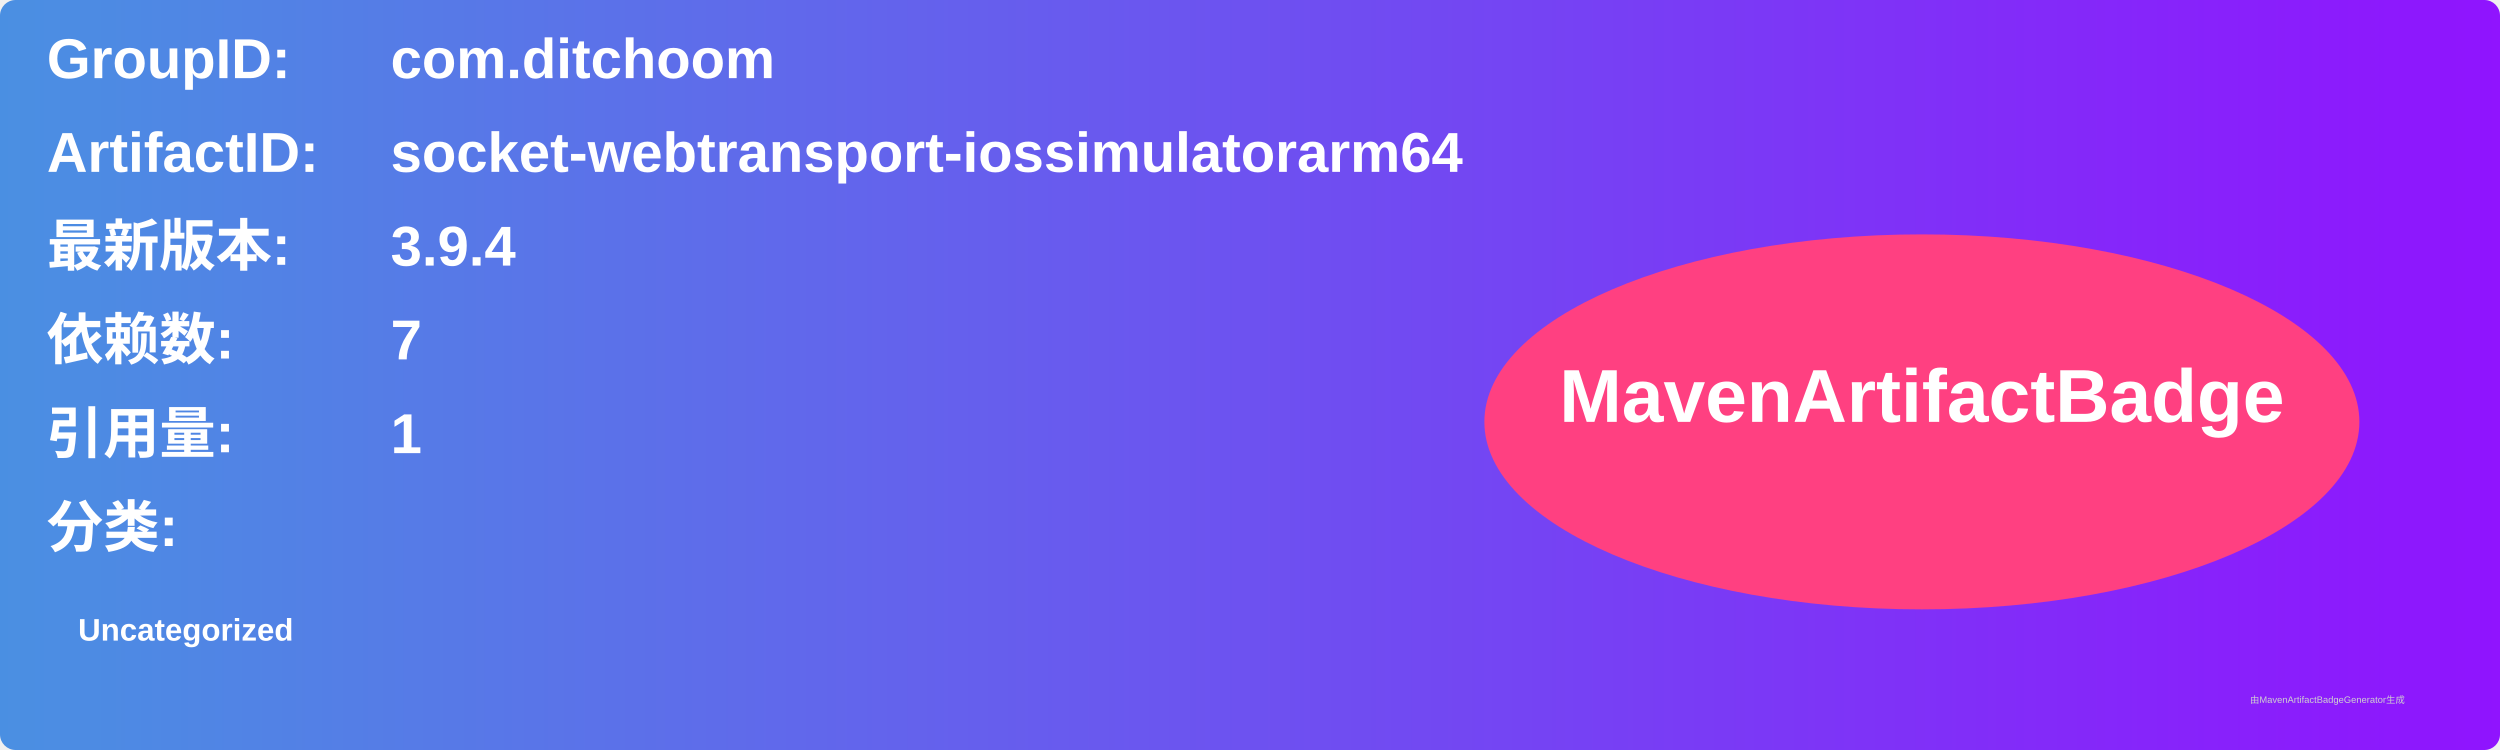
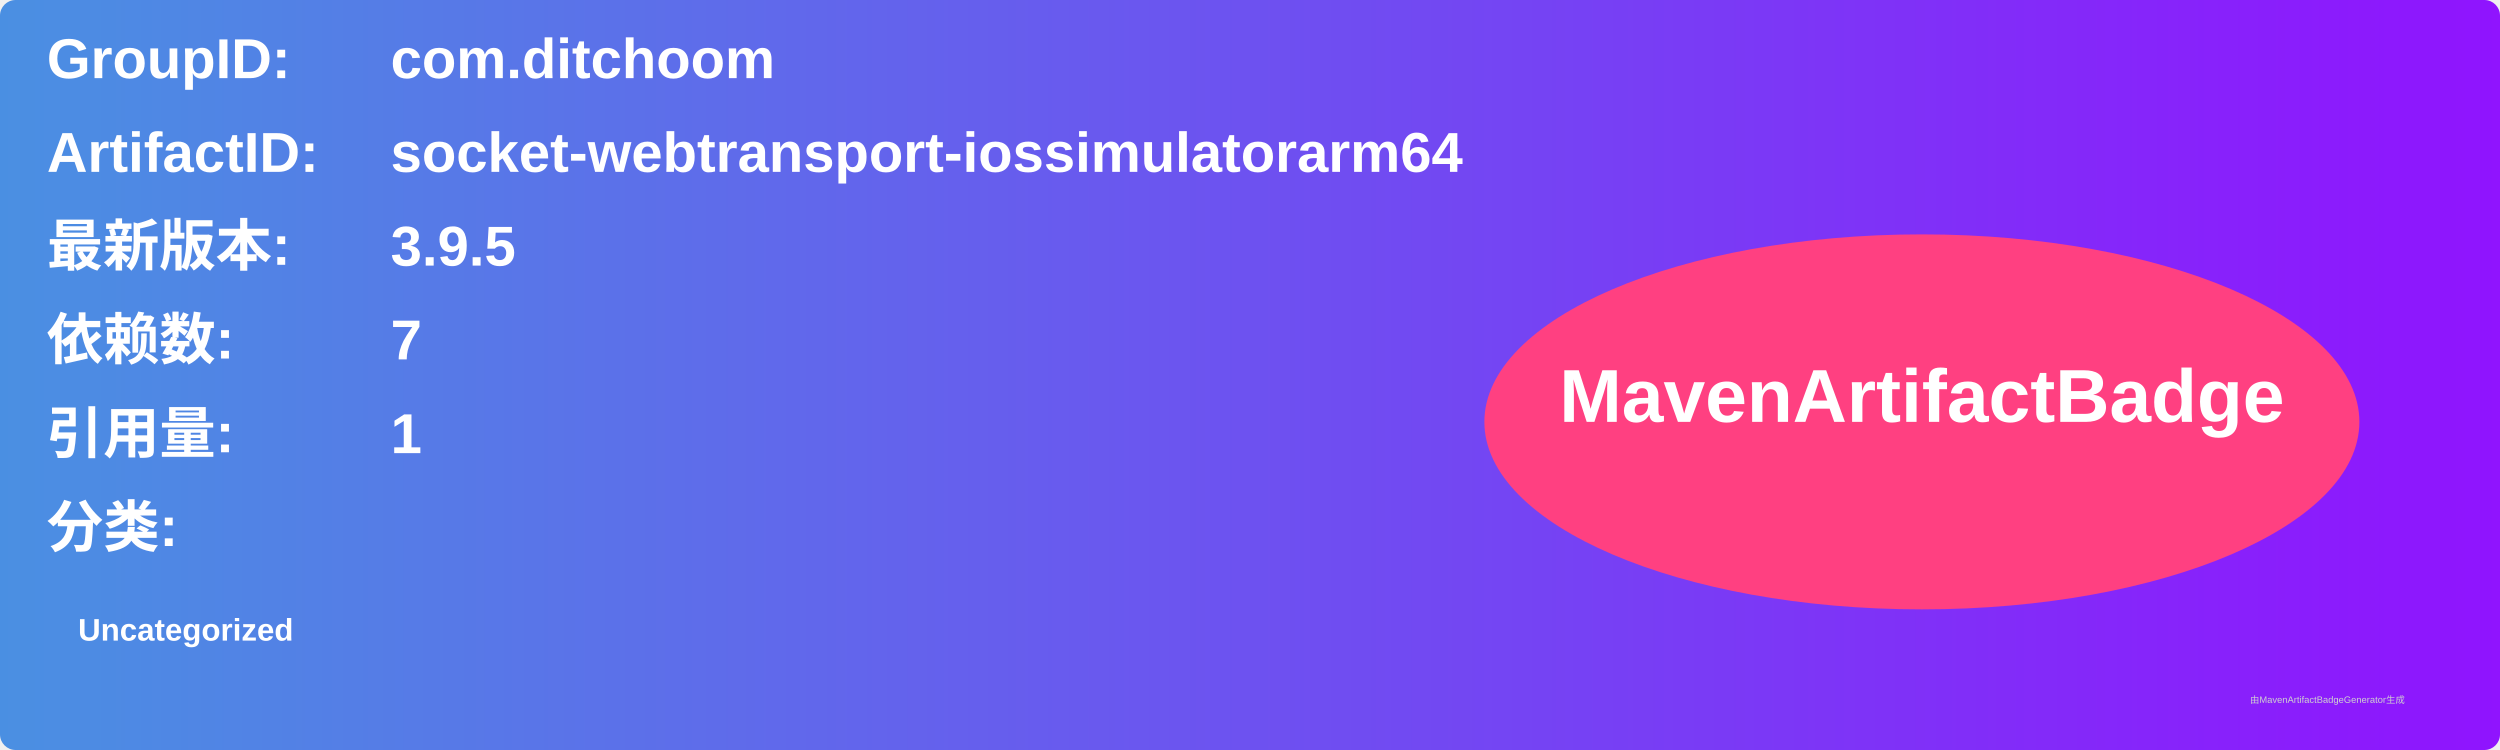
<svg xmlns="http://www.w3.org/2000/svg" width="800" height="240" viewBox="0 0 800 240">
  <linearGradient id="grad" x1="0%" y1="0%" x2="100%" y2="0%">
    <stop offset="0%" stop-color="#4a90e2" />
    <stop offset="100%" stop-color="#9013fe" />
  </linearGradient>
  <rect width="100%" height="100%" rx="5" ry="5" fill="url(#grad)" />
  <g transform="translate(15, 15)">
    <text x="0" y="10" font-family="Arial" font-size="18" fill="white" font-weight="bold" width="260">GroupID:</text>
    <text x="110" y="10" font-family="Arial" font-size="18" fill="white" font-weight="bold" width="460">com.ditchoom</text>
    <text x="0" y="40" font-family="Arial" font-size="18" fill="white" font-weight="bold" width="260">ArtifactID:</text>
    <text x="110" y="40" font-family="Arial" font-size="18" fill="white" font-weight="bold" width="460">socket-webtransport-iossimulatorarm64</text>
    <text x="0" y="70" font-family="Arial" font-size="18" fill="white" font-weight="bold">最新版本:</text>
    <text x="110" y="70" font-family="Arial" font-size="18" fill="white" font-weight="bold">
-       <tspan font-weight="bold">3.9.4</tspan>
+       <tspan font-weight="bold">3.9.5</tspan>
    </text>
    <text x="0" y="100" font-family="Arial" font-size="18" fill="white" font-weight="bold">依赖数: </text>
    <text x="110" y="100" font-family="Arial" font-size="18" fill="white">
      <tspan font-weight="bold">7</tspan>
    </text>
    <text x="0" y="130" font-family="Arial" font-size="18" fill="white" font-weight="bold">引用量: </text>
    <text x="110" y="130" font-family="Arial" font-size="18" fill="white">
      <tspan font-weight="bold">1</tspan>
    </text>
    <text x="0" y="160" font-family="Arial" font-size="18" fill="white" font-weight="bold">分类:</text>
    <text x="10" y="190" font-family="Arial" font-size="10" fill="white">
      <tspan font-weight="bold">Uncategorized</tspan>
    </text>
    <ellipse cx="600" cy="120" rx="140" ry="60" fill="#ff4081" />
    <text x="600" y="120" text-anchor="middle" font-family="Arial" font-size="24" fill="white" font-weight="bold">MavenArtifactBadge</text>
  </g>
  <text x="720" y="225" font-family="Arial" font-size="3" fill="#d0d0d0">由MavenArtifactBadgeGenerator生成</text>
</svg>
